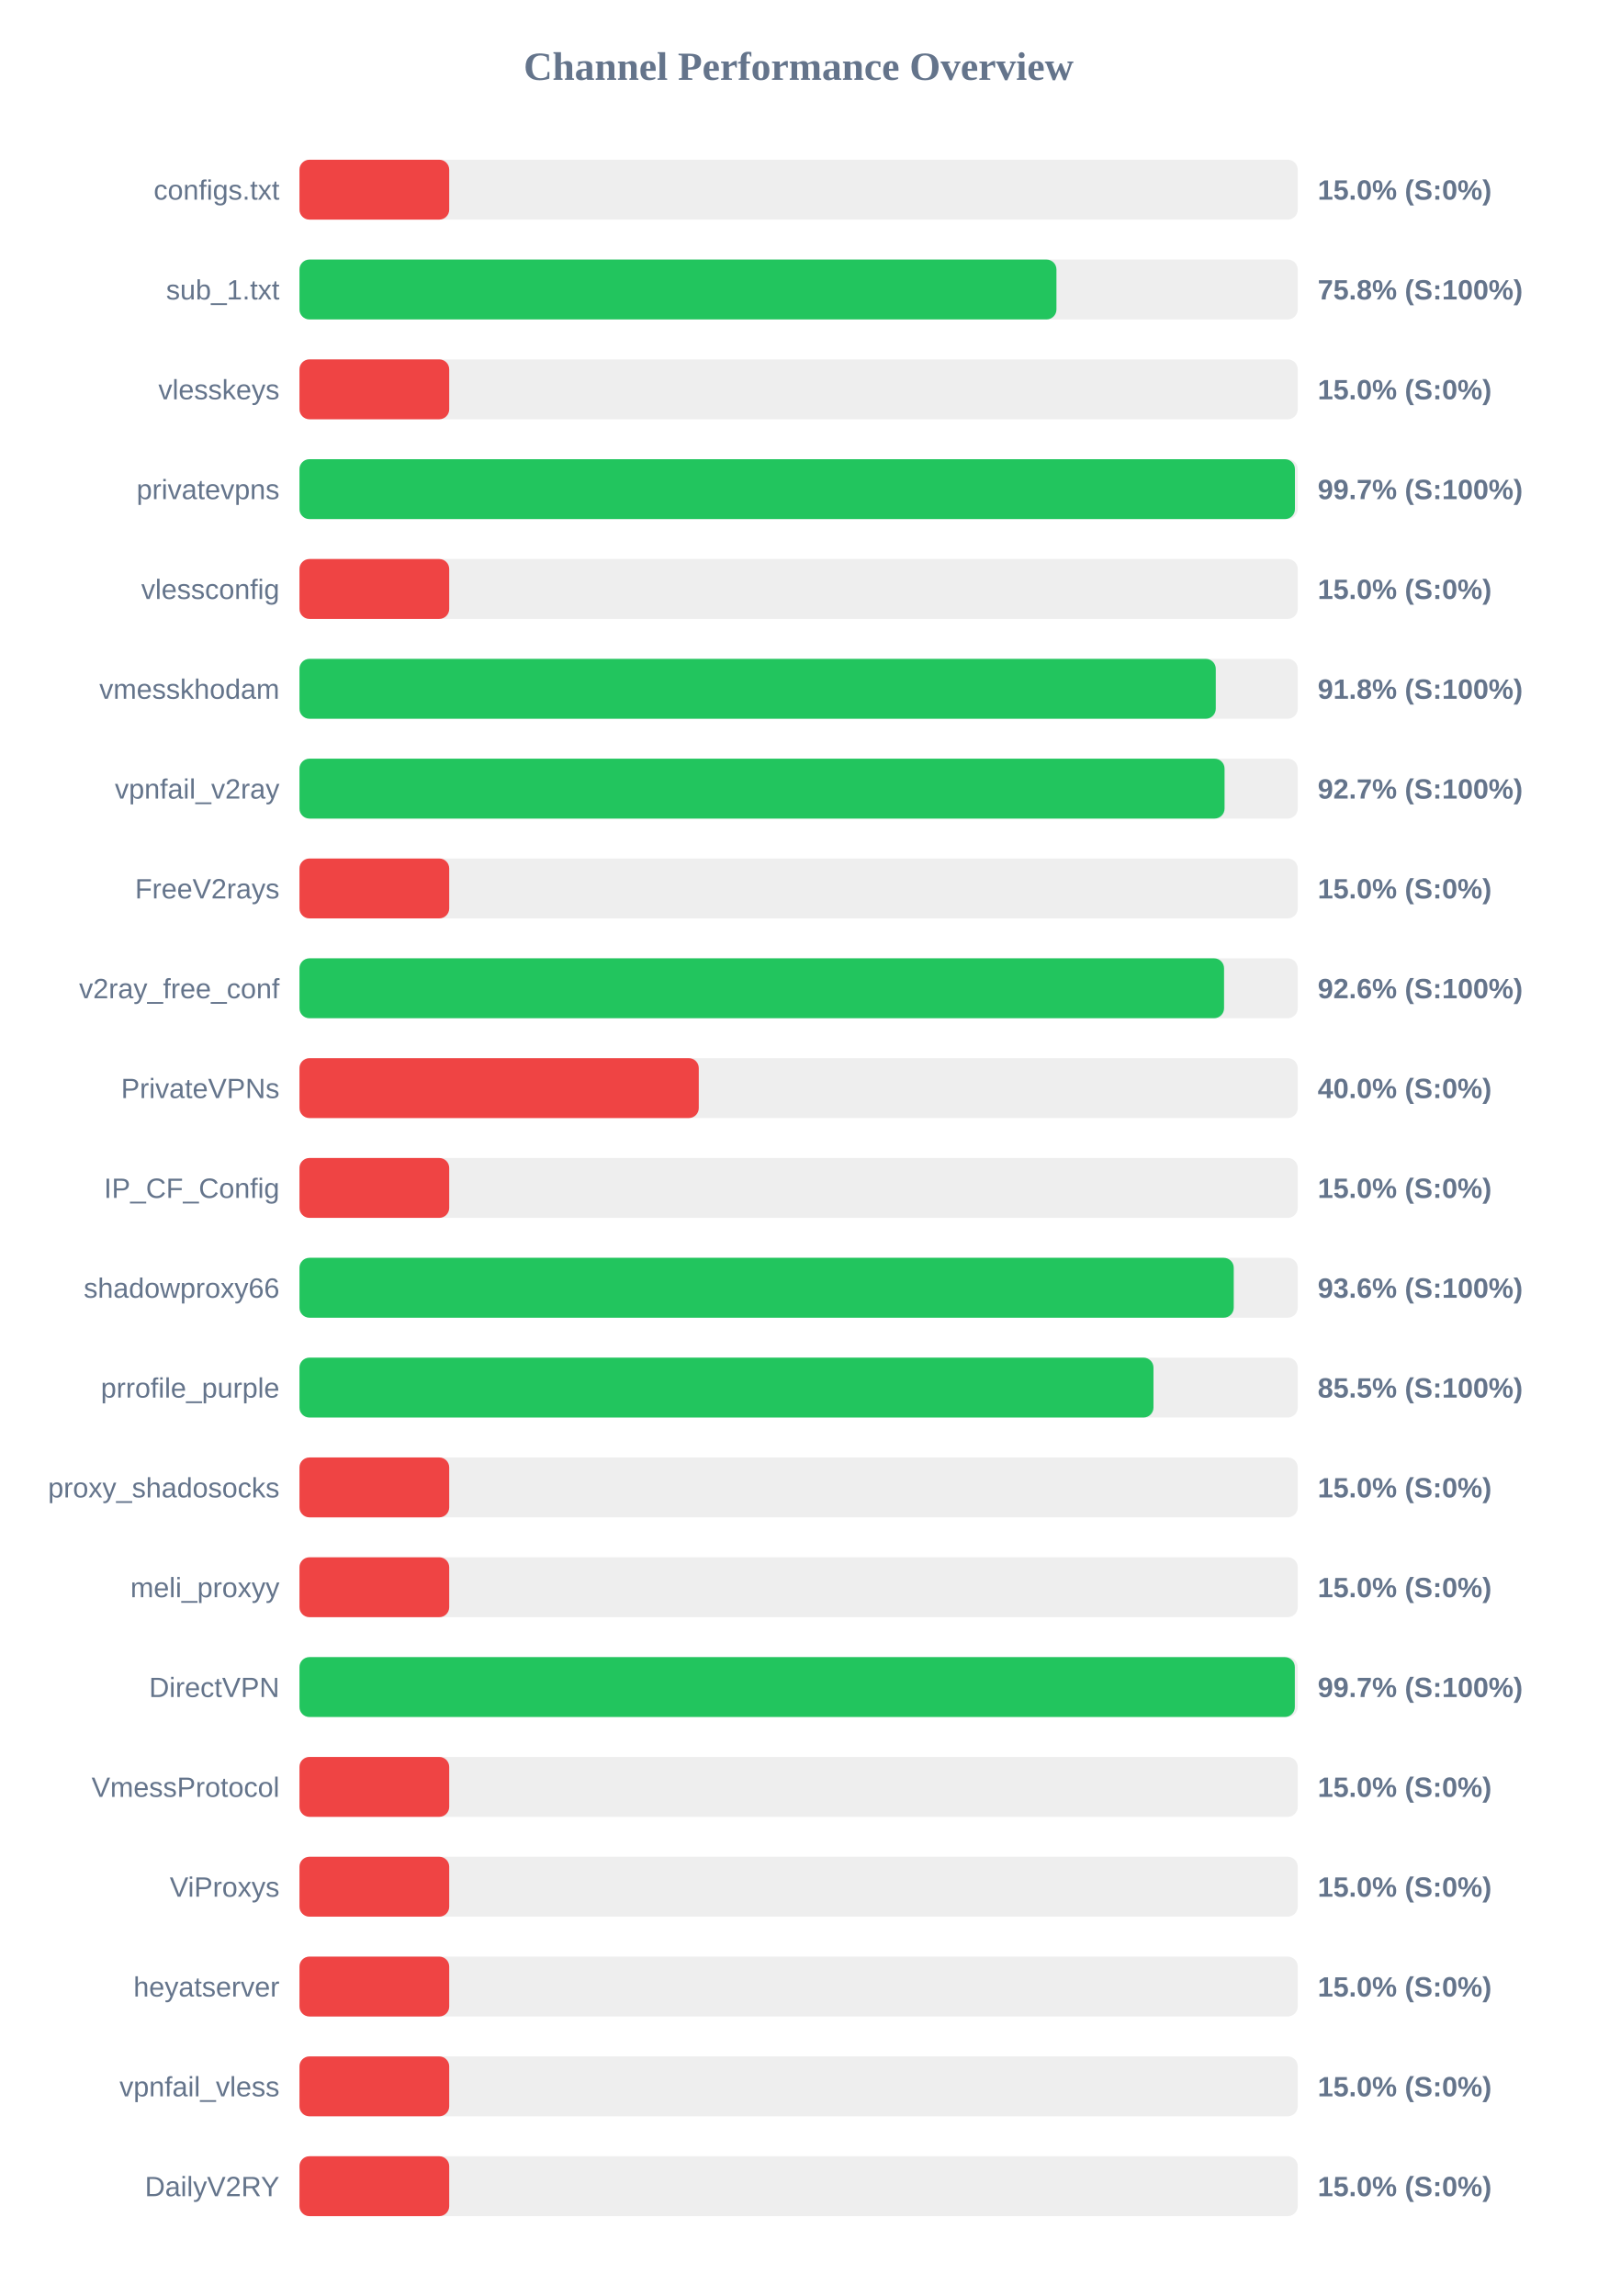
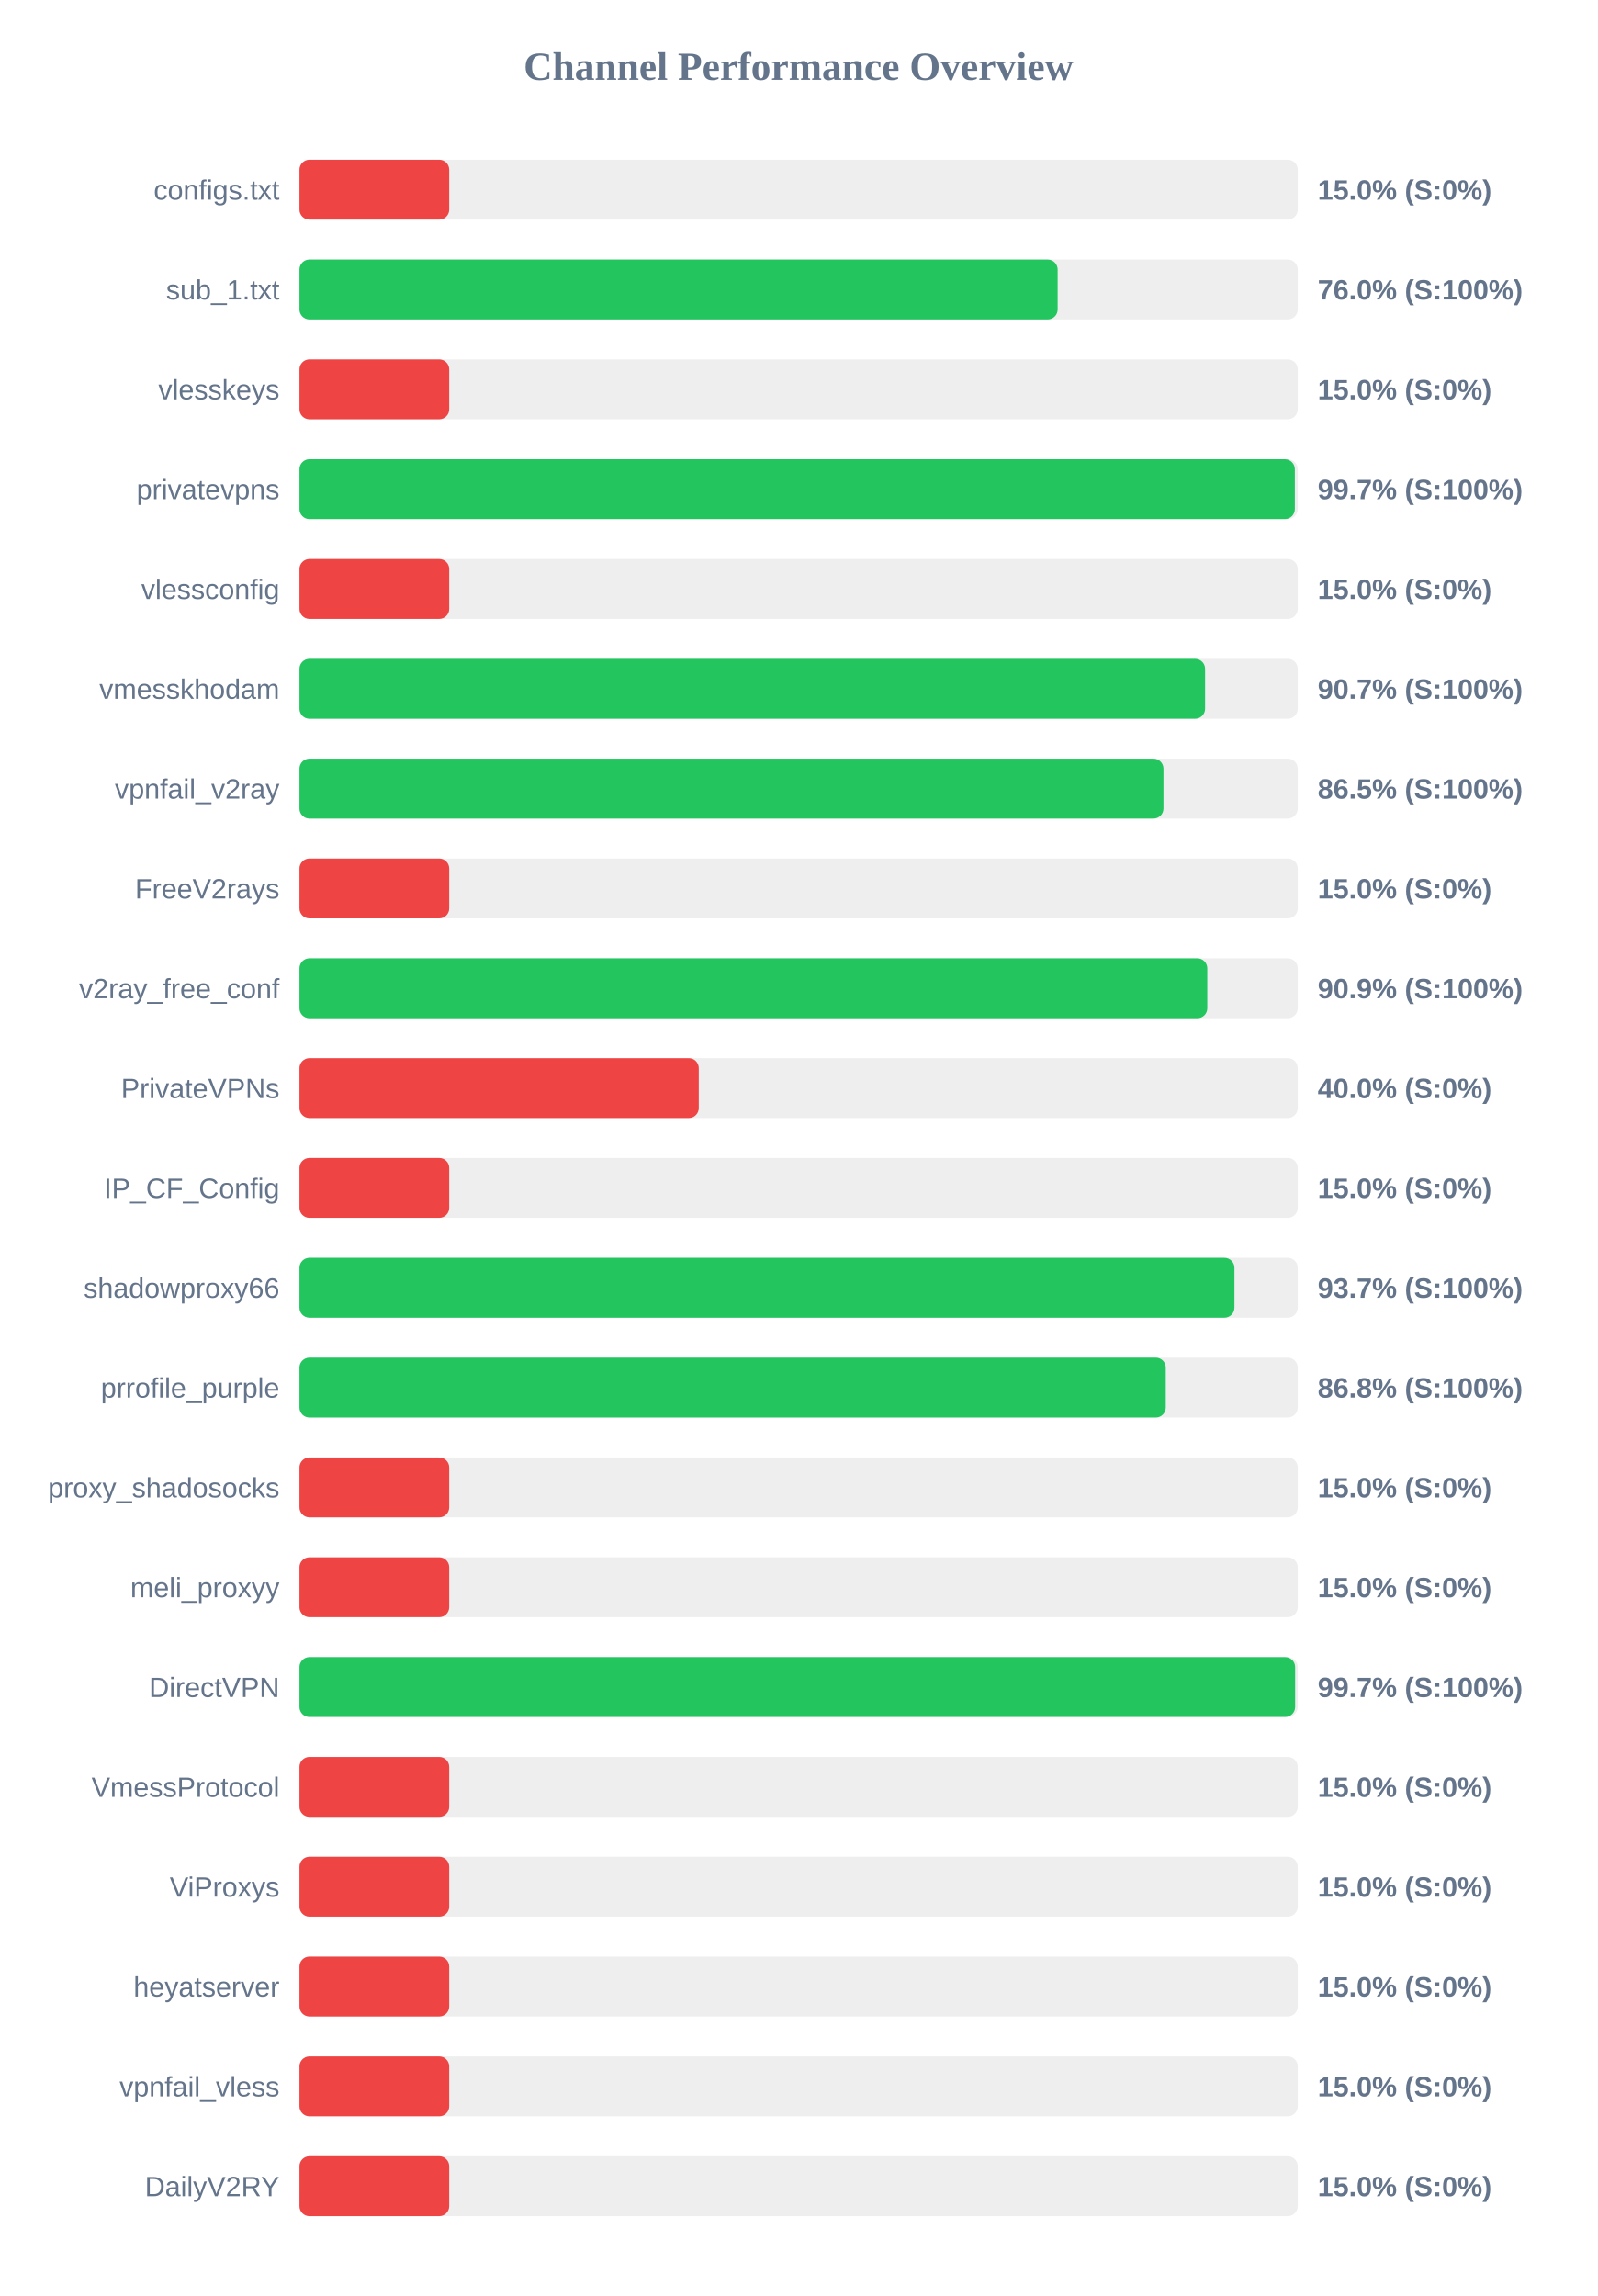
<svg xmlns="http://www.w3.org/2000/svg" width="800" height="1150" version="1.1">
  <style>
        .row { font: 14px Arial; fill: #64748b; }
        .score { font: bold 14px Arial; fill: #64748b; }
    </style>
  <text x="400" y="40" text-anchor="middle" font-size="20px" font-weight="bold" fill="#64748b">Channel Performance Overview</text>
  <rect x="150" y="80" width="500" height="30" fill="#eee" rx="5" />
  <rect x="150" y="80" width="75.0" height="30" fill="#ef4444" rx="5" />
  <text x="140" y="100" text-anchor="end" class="row">configs.txt</text>
  <text x="660" y="100" text-anchor="start" class="score">15.0% (S:0%)</text>
  <rect x="150" y="130" width="500" height="30" fill="#eee" rx="5" />
-   <rect x="150" y="130" width="379.15" height="30" fill="#22c55e" rx="5" />
+   <rect x="150" y="130" width="379.75" height="30" fill="#22c55e" rx="5" />
  <text x="140" y="150" text-anchor="end" class="row">sub_1.txt</text>
-   <text x="660" y="150" text-anchor="start" class="score">75.8% (S:100%)</text>
+   <text x="660" y="150" text-anchor="start" class="score">76.0% (S:100%)</text>
  <rect x="150" y="180" width="500" height="30" fill="#eee" rx="5" />
  <rect x="150" y="180" width="75.0" height="30" fill="#ef4444" rx="5" />
  <text x="140" y="200" text-anchor="end" class="row">vlesskeys</text>
  <text x="660" y="200" text-anchor="start" class="score">15.0% (S:0%)</text>
  <rect x="150" y="230" width="500" height="30" fill="#eee" rx="5" />
-   <rect x="150" y="230" width="498.6" height="30" fill="#22c55e" rx="5" />
+   <rect x="150" y="230" width="498.55" height="30" fill="#22c55e" rx="5" />
  <text x="140" y="250" text-anchor="end" class="row">privatevpns</text>
  <text x="660" y="250" text-anchor="start" class="score">99.7% (S:100%)</text>
  <rect x="150" y="280" width="500" height="30" fill="#eee" rx="5" />
  <rect x="150" y="280" width="75.0" height="30" fill="#ef4444" rx="5" />
  <text x="140" y="300" text-anchor="end" class="row">vlessconfig</text>
  <text x="660" y="300" text-anchor="start" class="score">15.0% (S:0%)</text>
  <rect x="150" y="330" width="500" height="30" fill="#eee" rx="5" />
-   <rect x="150" y="330" width="458.95" height="30" fill="#22c55e" rx="5" />
+   <rect x="150" y="330" width="453.6" height="30" fill="#22c55e" rx="5" />
  <text x="140" y="350" text-anchor="end" class="row">vmesskhodam</text>
-   <text x="660" y="350" text-anchor="start" class="score">91.8% (S:100%)</text>
+   <text x="660" y="350" text-anchor="start" class="score">90.7% (S:100%)</text>
  <rect x="150" y="380" width="500" height="30" fill="#eee" rx="5" />
-   <rect x="150" y="380" width="463.35" height="30" fill="#22c55e" rx="5" />
+   <rect x="150" y="380" width="432.75" height="30" fill="#22c55e" rx="5" />
  <text x="140" y="400" text-anchor="end" class="row">vpnfail_v2ray</text>
-   <text x="660" y="400" text-anchor="start" class="score">92.7% (S:100%)</text>
+   <text x="660" y="400" text-anchor="start" class="score">86.5% (S:100%)</text>
  <rect x="150" y="430" width="500" height="30" fill="#eee" rx="5" />
  <rect x="150" y="430" width="75.0" height="30" fill="#ef4444" rx="5" />
  <text x="140" y="450" text-anchor="end" class="row">FreeV2rays</text>
  <text x="660" y="450" text-anchor="start" class="score">15.0% (S:0%)</text>
  <rect x="150" y="480" width="500" height="30" fill="#eee" rx="5" />
-   <rect x="150" y="480" width="463.1" height="30" fill="#22c55e" rx="5" />
+   <rect x="150" y="480" width="454.7" height="30" fill="#22c55e" rx="5" />
  <text x="140" y="500" text-anchor="end" class="row">v2ray_free_conf</text>
-   <text x="660" y="500" text-anchor="start" class="score">92.6% (S:100%)</text>
+   <text x="660" y="500" text-anchor="start" class="score">90.9% (S:100%)</text>
  <rect x="150" y="530" width="500" height="30" fill="#eee" rx="5" />
  <rect x="150" y="530" width="200.0" height="30" fill="#ef4444" rx="5" />
  <text x="140" y="550" text-anchor="end" class="row">PrivateVPNs</text>
  <text x="660" y="550" text-anchor="start" class="score">40.0% (S:0%)</text>
  <rect x="150" y="580" width="500" height="30" fill="#eee" rx="5" />
  <rect x="150" y="580" width="75.0" height="30" fill="#ef4444" rx="5" />
  <text x="140" y="600" text-anchor="end" class="row">IP_CF_Config</text>
  <text x="660" y="600" text-anchor="start" class="score">15.0% (S:0%)</text>
  <rect x="150" y="630" width="500" height="30" fill="#eee" rx="5" />
-   <rect x="150" y="630" width="467.95" height="30" fill="#22c55e" rx="5" />
+   <rect x="150" y="630" width="468.3" height="30" fill="#22c55e" rx="5" />
  <text x="140" y="650" text-anchor="end" class="row">shadowproxy66</text>
-   <text x="660" y="650" text-anchor="start" class="score">93.6% (S:100%)</text>
+   <text x="660" y="650" text-anchor="start" class="score">93.7% (S:100%)</text>
  <rect x="150" y="680" width="500" height="30" fill="#eee" rx="5" />
-   <rect x="150" y="680" width="427.75" height="30" fill="#22c55e" rx="5" />
+   <rect x="150" y="680" width="433.9" height="30" fill="#22c55e" rx="5" />
  <text x="140" y="700" text-anchor="end" class="row">prrofile_purple</text>
-   <text x="660" y="700" text-anchor="start" class="score">85.5% (S:100%)</text>
+   <text x="660" y="700" text-anchor="start" class="score">86.8% (S:100%)</text>
  <rect x="150" y="730" width="500" height="30" fill="#eee" rx="5" />
  <rect x="150" y="730" width="75.0" height="30" fill="#ef4444" rx="5" />
  <text x="140" y="750" text-anchor="end" class="row">proxy_shadosocks</text>
  <text x="660" y="750" text-anchor="start" class="score">15.0% (S:0%)</text>
  <rect x="150" y="780" width="500" height="30" fill="#eee" rx="5" />
  <rect x="150" y="780" width="75.0" height="30" fill="#ef4444" rx="5" />
  <text x="140" y="800" text-anchor="end" class="row">meli_proxyy</text>
  <text x="660" y="800" text-anchor="start" class="score">15.0% (S:0%)</text>
  <rect x="150" y="830" width="500" height="30" fill="#eee" rx="5" />
-   <rect x="150" y="830" width="498.55" height="30" fill="#22c55e" rx="5" />
+   <rect x="150" y="830" width="498.7" height="30" fill="#22c55e" rx="5" />
  <text x="140" y="850" text-anchor="end" class="row">DirectVPN</text>
  <text x="660" y="850" text-anchor="start" class="score">99.7% (S:100%)</text>
  <rect x="150" y="880" width="500" height="30" fill="#eee" rx="5" />
  <rect x="150" y="880" width="75.0" height="30" fill="#ef4444" rx="5" />
  <text x="140" y="900" text-anchor="end" class="row">VmessProtocol</text>
  <text x="660" y="900" text-anchor="start" class="score">15.0% (S:0%)</text>
  <rect x="150" y="930" width="500" height="30" fill="#eee" rx="5" />
  <rect x="150" y="930" width="75.0" height="30" fill="#ef4444" rx="5" />
  <text x="140" y="950" text-anchor="end" class="row">ViProxys</text>
  <text x="660" y="950" text-anchor="start" class="score">15.0% (S:0%)</text>
  <rect x="150" y="980" width="500" height="30" fill="#eee" rx="5" />
  <rect x="150" y="980" width="75.0" height="30" fill="#ef4444" rx="5" />
  <text x="140" y="1000" text-anchor="end" class="row">heyatserver</text>
  <text x="660" y="1000" text-anchor="start" class="score">15.0% (S:0%)</text>
  <rect x="150" y="1030" width="500" height="30" fill="#eee" rx="5" />
  <rect x="150" y="1030" width="75.0" height="30" fill="#ef4444" rx="5" />
  <text x="140" y="1050" text-anchor="end" class="row">vpnfail_vless</text>
  <text x="660" y="1050" text-anchor="start" class="score">15.0% (S:0%)</text>
  <rect x="150" y="1080" width="500" height="30" fill="#eee" rx="5" />
  <rect x="150" y="1080" width="75.0" height="30" fill="#ef4444" rx="5" />
  <text x="140" y="1100" text-anchor="end" class="row">DailyV2RY</text>
  <text x="660" y="1100" text-anchor="start" class="score">15.0% (S:0%)</text>
</svg>
